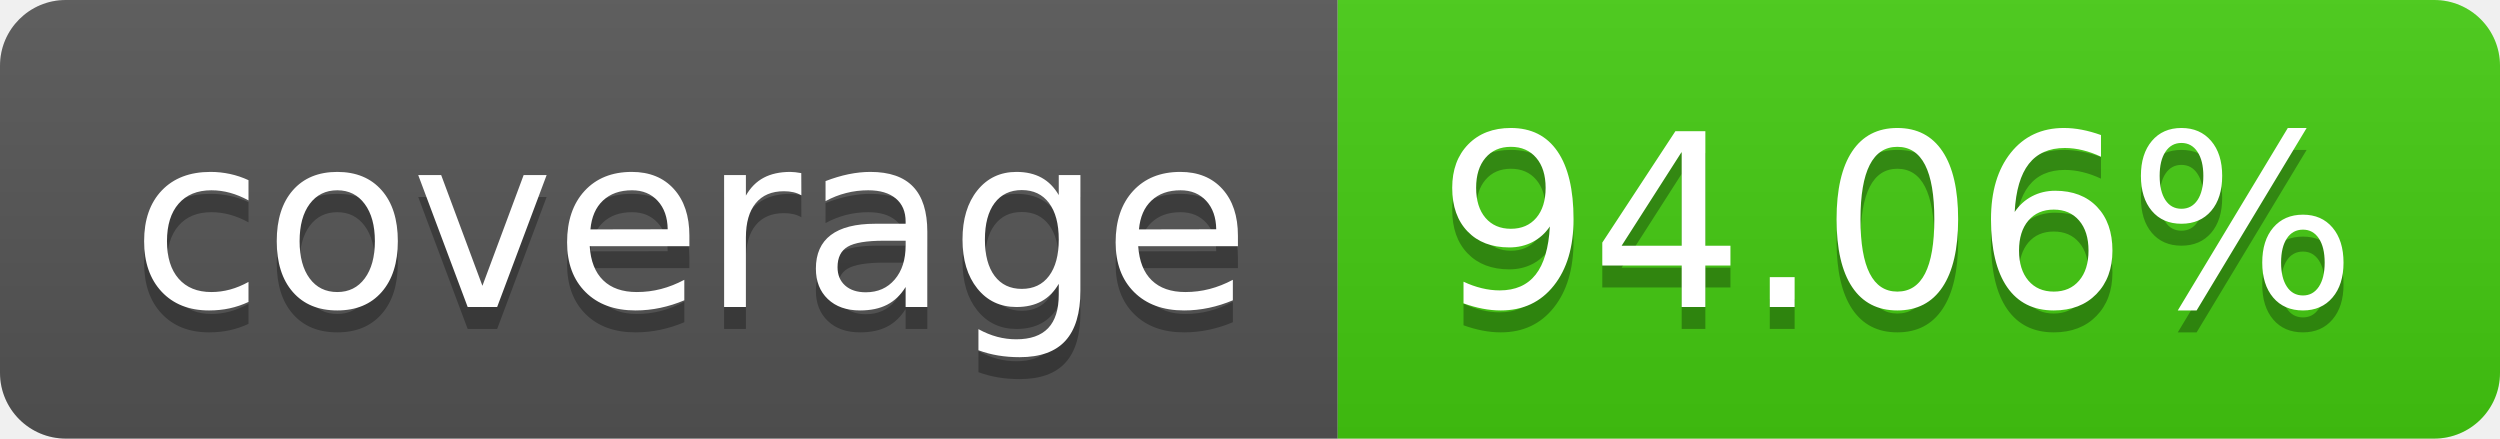
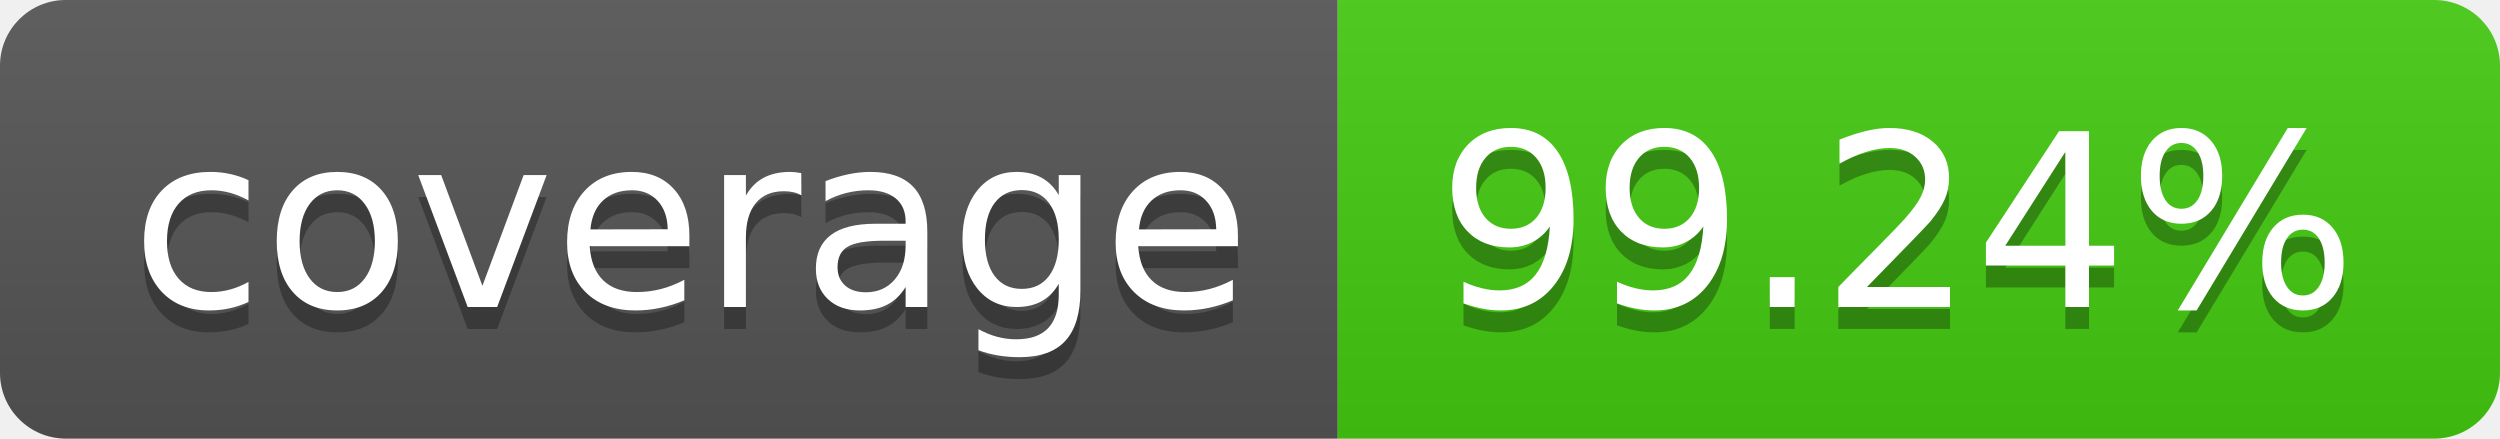
- <svg xmlns="http://www.w3.org/2000/svg" width="114" height="20" role="img" aria-label="coverage: 94.06%">
+ <svg xmlns="http://www.w3.org/2000/svg" width="114" height="20" role="img" aria-label="coverage: 99.24%">
  <linearGradient id="s" x2="0" y2="100%">
    <stop offset="0" stop-color="#bbb" stop-opacity=".1" />
    <stop offset="1" stop-opacity=".1" />
  </linearGradient>
  <clipPath id="r">
    <rect width="114" height="20" rx="3" fill="#fff" />
  </clipPath>
  <g clip-path="url(#r)">
    <rect width="61" height="20" fill="#555" />
    <rect x="61" width="53" height="20" fill="#4c1" />
    <rect width="114" height="20" fill="url(#s)" />
  </g>
  <g fill="#fff" text-anchor="middle" font-family="Verdana,Geneva,DejaVu Sans,sans-serif" text-rendering="geometricPrecision" font-size="110">
    <text aria-hidden="true" x="315" y="150" fill="#010101" fill-opacity=".3" transform="scale(.1)" textLength="510">coverage</text>
    <text x="315" y="140" transform="scale(.1)" fill="#fff" textLength="510">coverage</text>
-     <text aria-hidden="true" x="865" y="150" fill="#010101" fill-opacity=".3" transform="scale(.1)" textLength="430">94.06%</text>
-     <text x="865" y="140" transform="scale(.1)" fill="#fff" textLength="430">94.06%</text>
+     <text aria-hidden="true" x="865" y="150" fill="#010101" fill-opacity=".3" transform="scale(.1)" textLength="430">99.24%</text>
+     <text x="865" y="140" transform="scale(.1)" fill="#fff" textLength="430">99.24%</text>
  </g>
</svg>
